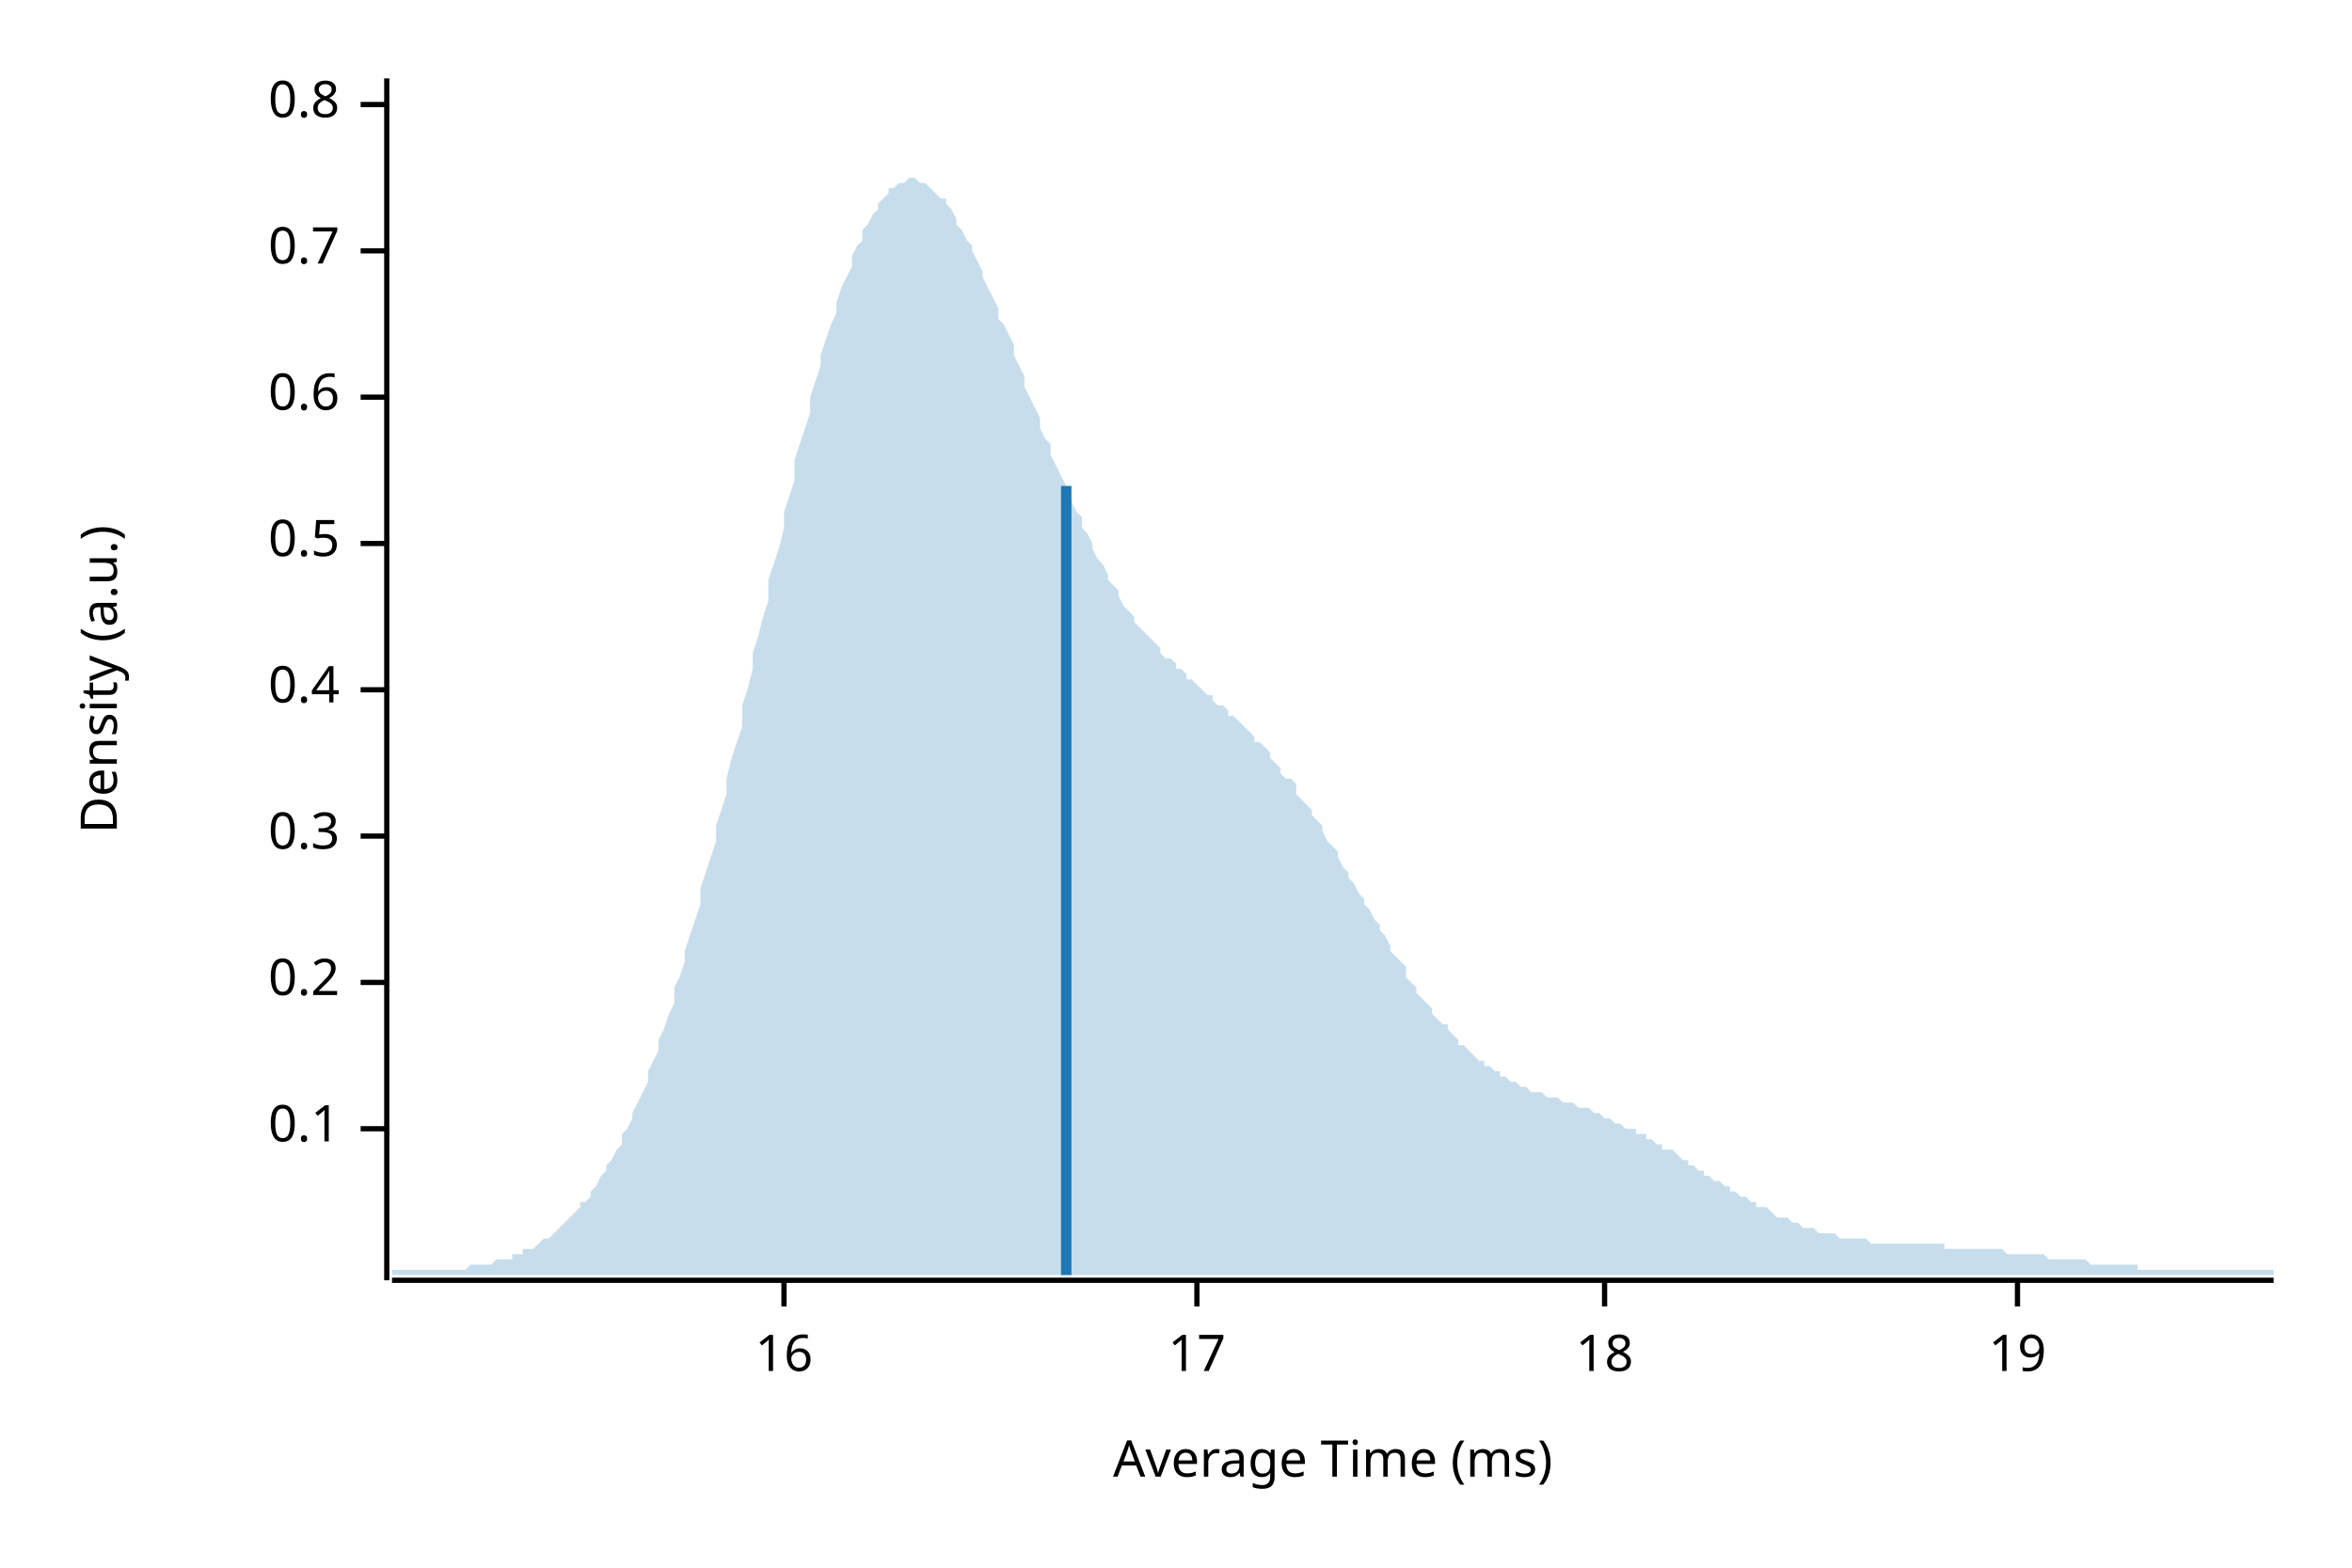
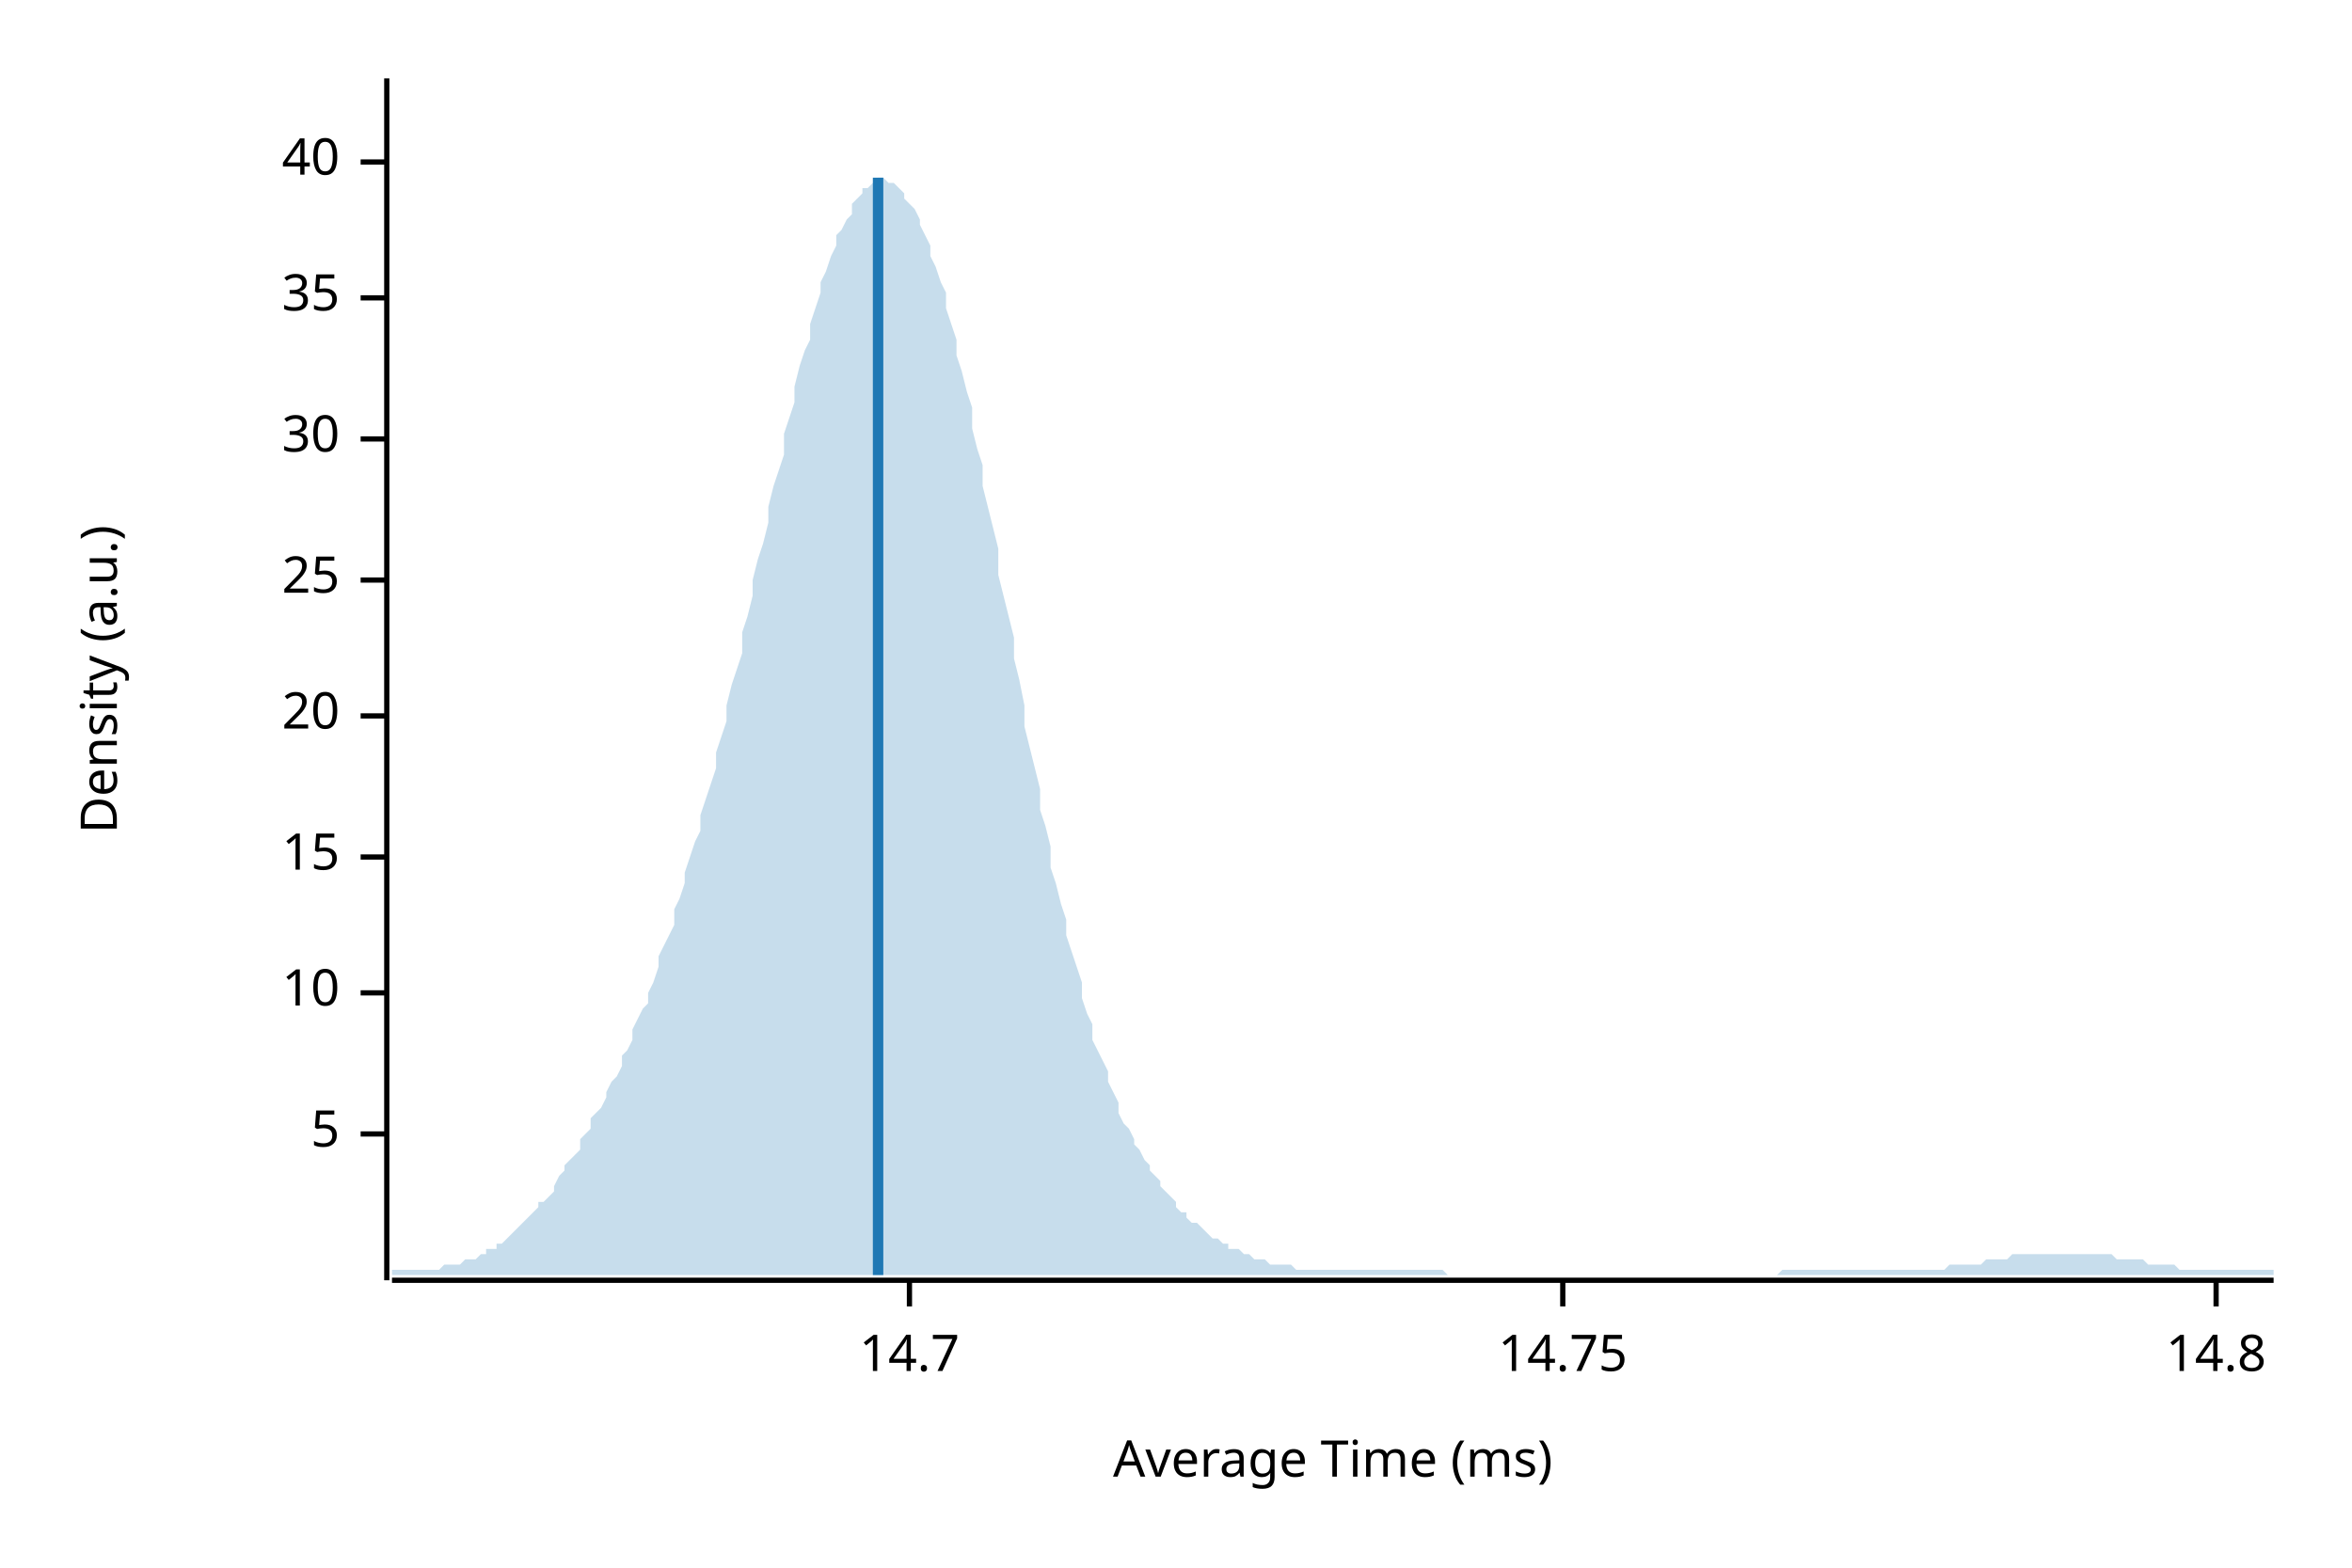
<svg xmlns="http://www.w3.org/2000/svg" width="450" height="300" viewBox="0 0 450 300">
  <text x="15" y="130" dy="0.76em" text-anchor="middle" font-family="sans-serif" font-size="9.677" opacity="1" fill="#000000" transform="rotate(270, 15, 130)">
Density (a.u.)
</text>
  <text x="255" y="285" dy="-0.5ex" text-anchor="middle" font-family="sans-serif" font-size="9.677" opacity="1" fill="#000000">
Average Time (ms)
</text>
  <polyline fill="none" opacity="1" stroke="#000000" stroke-width="1" points="74,15 74,245 " />
-   <text x="65" y="216" dy="0.5ex" text-anchor="end" font-family="sans-serif" font-size="9.677" opacity="1" fill="#000000">
- 0.1
+   <text x="65" y="217" dy="0.5ex" text-anchor="end" font-family="sans-serif" font-size="9.677" opacity="1" fill="#000000">
+ 5
</text>
-   <polyline fill="none" opacity="1" stroke="#000000" stroke-width="1" points="69,216 74,216 " />
-   <text x="65" y="188" dy="0.5ex" text-anchor="end" font-family="sans-serif" font-size="9.677" opacity="1" fill="#000000">
- 0.2
+   <polyline fill="none" opacity="1" stroke="#000000" stroke-width="1" points="69,217 74,217 " />
+   <text x="65" y="190" dy="0.5ex" text-anchor="end" font-family="sans-serif" font-size="9.677" opacity="1" fill="#000000">
+ 10
</text>
-   <polyline fill="none" opacity="1" stroke="#000000" stroke-width="1" points="69,188 74,188 " />
-   <text x="65" y="160" dy="0.5ex" text-anchor="end" font-family="sans-serif" font-size="9.677" opacity="1" fill="#000000">
- 0.3
+   <polyline fill="none" opacity="1" stroke="#000000" stroke-width="1" points="69,190 74,190 " />
+   <text x="65" y="164" dy="0.5ex" text-anchor="end" font-family="sans-serif" font-size="9.677" opacity="1" fill="#000000">
+ 15
</text>
-   <polyline fill="none" opacity="1" stroke="#000000" stroke-width="1" points="69,160 74,160 " />
-   <text x="65" y="132" dy="0.5ex" text-anchor="end" font-family="sans-serif" font-size="9.677" opacity="1" fill="#000000">
- 0.4
+   <polyline fill="none" opacity="1" stroke="#000000" stroke-width="1" points="69,164 74,164 " />
+   <text x="65" y="137" dy="0.5ex" text-anchor="end" font-family="sans-serif" font-size="9.677" opacity="1" fill="#000000">
+ 20
</text>
-   <polyline fill="none" opacity="1" stroke="#000000" stroke-width="1" points="69,132 74,132 " />
-   <text x="65" y="104" dy="0.5ex" text-anchor="end" font-family="sans-serif" font-size="9.677" opacity="1" fill="#000000">
- 0.5
+   <polyline fill="none" opacity="1" stroke="#000000" stroke-width="1" points="69,137 74,137 " />
+   <text x="65" y="111" dy="0.5ex" text-anchor="end" font-family="sans-serif" font-size="9.677" opacity="1" fill="#000000">
+ 25
</text>
-   <polyline fill="none" opacity="1" stroke="#000000" stroke-width="1" points="69,104 74,104 " />
-   <text x="65" y="76" dy="0.5ex" text-anchor="end" font-family="sans-serif" font-size="9.677" opacity="1" fill="#000000">
- 0.6
+   <polyline fill="none" opacity="1" stroke="#000000" stroke-width="1" points="69,111 74,111 " />
+   <text x="65" y="84" dy="0.5ex" text-anchor="end" font-family="sans-serif" font-size="9.677" opacity="1" fill="#000000">
+ 30
</text>
-   <polyline fill="none" opacity="1" stroke="#000000" stroke-width="1" points="69,76 74,76 " />
-   <text x="65" y="48" dy="0.5ex" text-anchor="end" font-family="sans-serif" font-size="9.677" opacity="1" fill="#000000">
- 0.7
+   <polyline fill="none" opacity="1" stroke="#000000" stroke-width="1" points="69,84 74,84 " />
+   <text x="65" y="57" dy="0.5ex" text-anchor="end" font-family="sans-serif" font-size="9.677" opacity="1" fill="#000000">
+ 35
</text>
-   <polyline fill="none" opacity="1" stroke="#000000" stroke-width="1" points="69,48 74,48 " />
-   <text x="65" y="20" dy="0.5ex" text-anchor="end" font-family="sans-serif" font-size="9.677" opacity="1" fill="#000000">
- 0.8
+   <polyline fill="none" opacity="1" stroke="#000000" stroke-width="1" points="69,57 74,57 " />
+   <text x="65" y="31" dy="0.5ex" text-anchor="end" font-family="sans-serif" font-size="9.677" opacity="1" fill="#000000">
+ 40
</text>
-   <polyline fill="none" opacity="1" stroke="#000000" stroke-width="1" points="69,20 74,20 " />
+   <polyline fill="none" opacity="1" stroke="#000000" stroke-width="1" points="69,31 74,31 " />
  <polyline fill="none" opacity="1" stroke="#000000" stroke-width="1" points="75,245 435,245 " />
-   <text x="150" y="255" dy="0.76em" text-anchor="middle" font-family="sans-serif" font-size="9.677" opacity="1" fill="#000000">
- 16
+   <text x="174" y="255" dy="0.76em" text-anchor="middle" font-family="sans-serif" font-size="9.677" opacity="1" fill="#000000">
+ 14.7
</text>
-   <polyline fill="none" opacity="1" stroke="#000000" stroke-width="1" points="150,245 150,250 " />
-   <text x="229" y="255" dy="0.76em" text-anchor="middle" font-family="sans-serif" font-size="9.677" opacity="1" fill="#000000">
- 17
+   <polyline fill="none" opacity="1" stroke="#000000" stroke-width="1" points="174,245 174,250 " />
+   <text x="299" y="255" dy="0.76em" text-anchor="middle" font-family="sans-serif" font-size="9.677" opacity="1" fill="#000000">
+ 14.75
</text>
-   <polyline fill="none" opacity="1" stroke="#000000" stroke-width="1" points="229,245 229,250 " />
-   <text x="307" y="255" dy="0.76em" text-anchor="middle" font-family="sans-serif" font-size="9.677" opacity="1" fill="#000000">
- 18
+   <polyline fill="none" opacity="1" stroke="#000000" stroke-width="1" points="299,245 299,250 " />
+   <text x="424" y="255" dy="0.76em" text-anchor="middle" font-family="sans-serif" font-size="9.677" opacity="1" fill="#000000">
+ 14.8
</text>
-   <polyline fill="none" opacity="1" stroke="#000000" stroke-width="1" points="307,245 307,250 " />
-   <text x="386" y="255" dy="0.76em" text-anchor="middle" font-family="sans-serif" font-size="9.677" opacity="1" fill="#000000">
- 19
- </text>
-   <polyline fill="none" opacity="1" stroke="#000000" stroke-width="1" points="386,245 386,250 " />
-   <polygon opacity="0.25" fill="#1F78B4" points="75,243 75,243 76,243 77,243 77,243 78,243 79,243 80,243 80,243 81,243 82,243 82,243 83,243 84,243 85,243 85,243 86,243 87,243 87,243 88,243 89,243 90,242 90,242 91,242 92,242 93,242 93,242 94,242 95,241 95,241 96,241 97,241 98,241 98,240 99,240 100,240 100,239 101,239 102,239 103,238 103,238 104,237 105,237 106,236 106,236 107,235 108,234 108,234 109,233 110,232 111,231 111,230 112,230 113,229 113,228 114,227 115,225 116,224 116,223 117,222 118,220 119,219 119,217 120,216 121,214 121,213 122,211 123,209 124,207 124,205 125,203 126,201 126,199 127,197 128,194 129,192 129,189 130,187 131,184 131,182 132,179 133,176 134,173 134,170 135,167 136,164 137,161 137,158 138,155 139,152 139,149 140,145 141,142 142,139 142,135 143,132 144,128 144,125 145,122 146,118 147,115 147,111 148,108 149,105 150,101 150,98 151,95 152,92 152,88 153,85 154,82 155,79 155,76 156,73 157,70 157,68 158,65 159,62 160,60 160,58 161,55 162,53 163,51 163,49 164,47 165,46 165,44 166,43 167,41 168,40 168,39 169,38 170,37 170,36 171,36 172,35 173,35 173,35 174,34 175,34 176,35 176,35 177,35 178,36 178,36 179,37 180,38 181,38 181,39 182,40 183,42 183,43 184,44 185,46 186,47 186,48 187,50 188,52 188,53 189,55 190,57 191,59 191,61 192,62 193,64 194,66 194,68 195,70 196,72 196,74 197,76 198,78 199,80 199,82 200,84 201,85 201,87 202,89 203,91 204,93 204,94 205,96 206,98 207,99 207,101 208,102 209,104 209,105 210,107 211,108 212,110 212,111 213,112 214,113 214,114 215,116 216,117 217,118 217,119 218,120 219,121 220,122 220,122 221,123 222,124 222,125 223,126 224,126 225,127 225,128 226,128 227,129 227,130 228,130 229,131 230,132 230,132 231,133 232,133 232,134 233,135 234,135 235,136 235,137 236,137 237,138 238,139 238,139 239,140 240,141 240,142 241,142 242,143 243,144 243,145 244,146 245,147 245,148 246,149 247,149 248,150 248,152 249,153 250,154 251,155 251,156 252,157 253,158 253,159 254,161 255,162 256,163 256,164 257,166 258,167 258,168 259,169 260,171 261,172 261,173 262,174 263,176 264,177 264,178 265,179 266,181 266,182 267,183 268,184 269,185 269,187 270,188 271,189 271,190 272,191 273,192 274,193 274,194 275,195 276,196 277,196 277,197 278,198 279,199 279,200 280,200 281,201 282,202 282,202 283,203 284,203 284,204 285,204 286,205 287,205 287,206 288,206 289,207 289,207 290,207 291,208 292,208 292,208 293,209 294,209 295,209 295,209 296,210 297,210 297,210 298,210 299,211 300,211 300,211 301,211 302,212 302,212 303,212 304,212 305,213 305,213 306,213 307,214 308,214 308,214 309,215 310,215 310,215 311,216 312,216 313,216 313,217 314,217 315,217 315,218 316,218 317,219 318,219 318,220 319,220 320,220 321,221 321,221 322,222 323,222 323,223 324,223 325,224 326,224 326,225 327,225 328,226 328,226 329,226 330,227 331,227 331,228 332,228 333,229 333,229 334,229 335,230 336,230 336,231 337,231 338,231 339,232 339,232 340,233 341,233 341,233 342,233 343,234 344,234 344,234 345,235 346,235 346,235 347,235 348,236 349,236 349,236 350,236 351,236 352,237 352,237 353,237 354,237 354,237 355,237 356,237 357,237 357,237 358,238 359,238 359,238 360,238 361,238 362,238 362,238 363,238 364,238 365,238 365,238 366,238 367,238 367,238 368,238 369,238 370,238 370,238 371,238 372,238 372,239 373,239 374,239 375,239 375,239 376,239 377,239 378,239 378,239 379,239 380,239 380,239 381,239 382,239 383,239 383,239 384,240 385,240 385,240 386,240 387,240 388,240 388,240 389,240 390,240 390,240 391,240 392,241 393,241 393,241 394,241 395,241 396,241 396,241 397,241 398,241 398,241 399,241 400,242 401,242 401,242 402,242 403,242 403,242 404,242 405,242 406,242 406,242 407,242 408,242 409,242 409,243 410,243 411,243 411,243 412,243 413,243 414,243 414,243 415,243 416,243 416,243 417,243 418,243 419,243 419,243 420,243 421,243 422,243 422,243 423,243 424,243 424,243 425,243 426,243 427,243 427,243 428,243 429,243 429,243 430,243 431,243 432,243 432,243 433,243 434,243 435,243 435,244 75,244 " />
-   <polyline fill="none" opacity="1" stroke="#1F78B4" stroke-width="2" points="204,244 204,93 " />
+   <polyline fill="none" opacity="1" stroke="#000000" stroke-width="1" points="424,245 424,250 " />
+   <polygon opacity="0.25" fill="#1F78B4" points="75,243 75,243 76,243 77,243 77,243 78,243 79,243 80,243 80,243 81,243 82,243 82,243 83,243 84,243 85,242 85,242 86,242 87,242 87,242 88,242 89,241 90,241 90,241 91,241 92,240 93,240 93,239 94,239 95,239 95,238 96,238 97,237 98,236 98,236 99,235 100,234 100,234 101,233 102,232 103,231 103,230 104,230 105,229 106,228 106,227 107,225 108,224 108,223 109,222 110,221 111,220 111,218 112,217 113,216 113,214 114,213 115,212 116,210 116,209 117,207 118,206 119,204 119,202 120,201 121,199 121,197 122,195 123,193 124,192 124,190 125,188 126,185 126,183 127,181 128,179 129,177 129,174 130,172 131,169 131,167 132,164 133,161 134,159 134,156 135,153 136,150 137,147 137,144 138,141 139,138 139,135 140,131 141,128 142,125 142,121 143,118 144,114 144,111 145,107 146,104 147,100 147,97 148,93 149,90 150,87 150,83 151,80 152,77 152,74 153,70 154,67 155,65 155,62 156,59 157,56 157,54 158,52 159,49 160,47 160,45 161,44 162,42 163,41 163,39 164,38 165,37 165,36 166,36 167,35 168,35 168,34 169,34 170,35 170,35 171,35 172,36 173,37 173,38 174,39 175,40 176,42 176,43 177,45 178,47 178,49 179,51 180,54 181,56 181,59 182,62 183,65 183,68 184,71 185,75 186,78 186,82 187,86 188,89 188,93 189,97 190,101 191,105 191,110 192,114 193,118 194,122 194,126 195,130 196,135 196,139 197,143 198,147 199,151 199,155 200,158 201,162 201,166 202,169 203,173 204,176 204,179 205,182 206,185 207,188 207,191 208,194 209,196 209,199 210,201 211,203 212,205 212,207 213,209 214,211 214,213 215,215 216,216 217,218 217,219 218,220 219,222 220,223 220,224 221,225 222,226 222,227 223,228 224,229 225,230 225,231 226,232 227,232 227,233 228,234 229,234 230,235 230,235 231,236 232,237 232,237 233,237 234,238 235,238 235,239 236,239 237,239 238,240 238,240 239,240 240,241 240,241 241,241 242,241 243,242 243,242 244,242 245,242 245,242 246,242 247,242 248,243 248,243 249,243 250,243 251,243 251,243 252,243 253,243 253,243 254,243 255,243 256,243 256,243 257,243 258,243 258,243 259,243 260,243 261,243 261,243 262,243 263,243 264,243 264,243 265,243 266,243 266,243 267,243 268,243 269,243 269,243 270,243 271,243 271,243 272,243 273,243 274,243 274,243 275,243 276,243 277,244 277,244 278,244 279,244 279,244 280,244 281,244 282,244 282,244 283,244 284,244 284,244 285,244 286,244 287,244 287,244 288,244 289,244 289,244 290,244 291,244 292,244 292,244 293,244 294,244 295,244 295,244 296,244 297,244 297,244 298,244 299,244 300,244 300,244 301,244 302,244 302,244 303,244 304,244 305,244 305,244 306,244 307,244 308,244 308,244 309,244 310,244 310,244 311,244 312,244 313,244 313,244 314,244 315,244 315,244 316,244 317,244 318,244 318,244 319,244 320,244 321,244 321,244 322,244 323,244 323,244 324,244 325,244 326,244 326,244 327,244 328,244 328,244 329,244 330,244 331,244 331,244 332,244 333,244 333,244 334,244 335,244 336,244 336,244 337,244 338,244 339,244 339,244 340,244 341,243 341,243 342,243 343,243 344,243 344,243 345,243 346,243 346,243 347,243 348,243 349,243 349,243 350,243 351,243 352,243 352,243 353,243 354,243 354,243 355,243 356,243 357,243 357,243 358,243 359,243 359,243 360,243 361,243 362,243 362,243 363,243 364,243 365,243 365,243 366,243 367,243 367,243 368,243 369,243 370,243 370,243 371,243 372,243 372,243 373,242 374,242 375,242 375,242 376,242 377,242 378,242 378,242 379,242 380,241 380,241 381,241 382,241 383,241 383,241 384,241 385,240 385,240 386,240 387,240 388,240 388,240 389,240 390,240 390,240 391,240 392,240 393,240 393,240 394,240 395,240 396,240 396,240 397,240 398,240 398,240 399,240 400,240 401,240 401,240 402,240 403,240 403,240 404,240 405,241 406,241 406,241 407,241 408,241 409,241 409,241 410,241 411,242 411,242 412,242 413,242 414,242 414,242 415,242 416,242 416,242 417,243 418,243 419,243 419,243 420,243 421,243 422,243 422,243 423,243 424,243 424,243 425,243 426,243 427,243 427,243 428,243 429,243 429,243 430,243 431,243 432,243 432,243 433,243 434,243 435,243 435,244 75,244 " />
+   <polyline fill="none" opacity="1" stroke="#1F78B4" stroke-width="2" points="168,244 168,34 " />
</svg>
